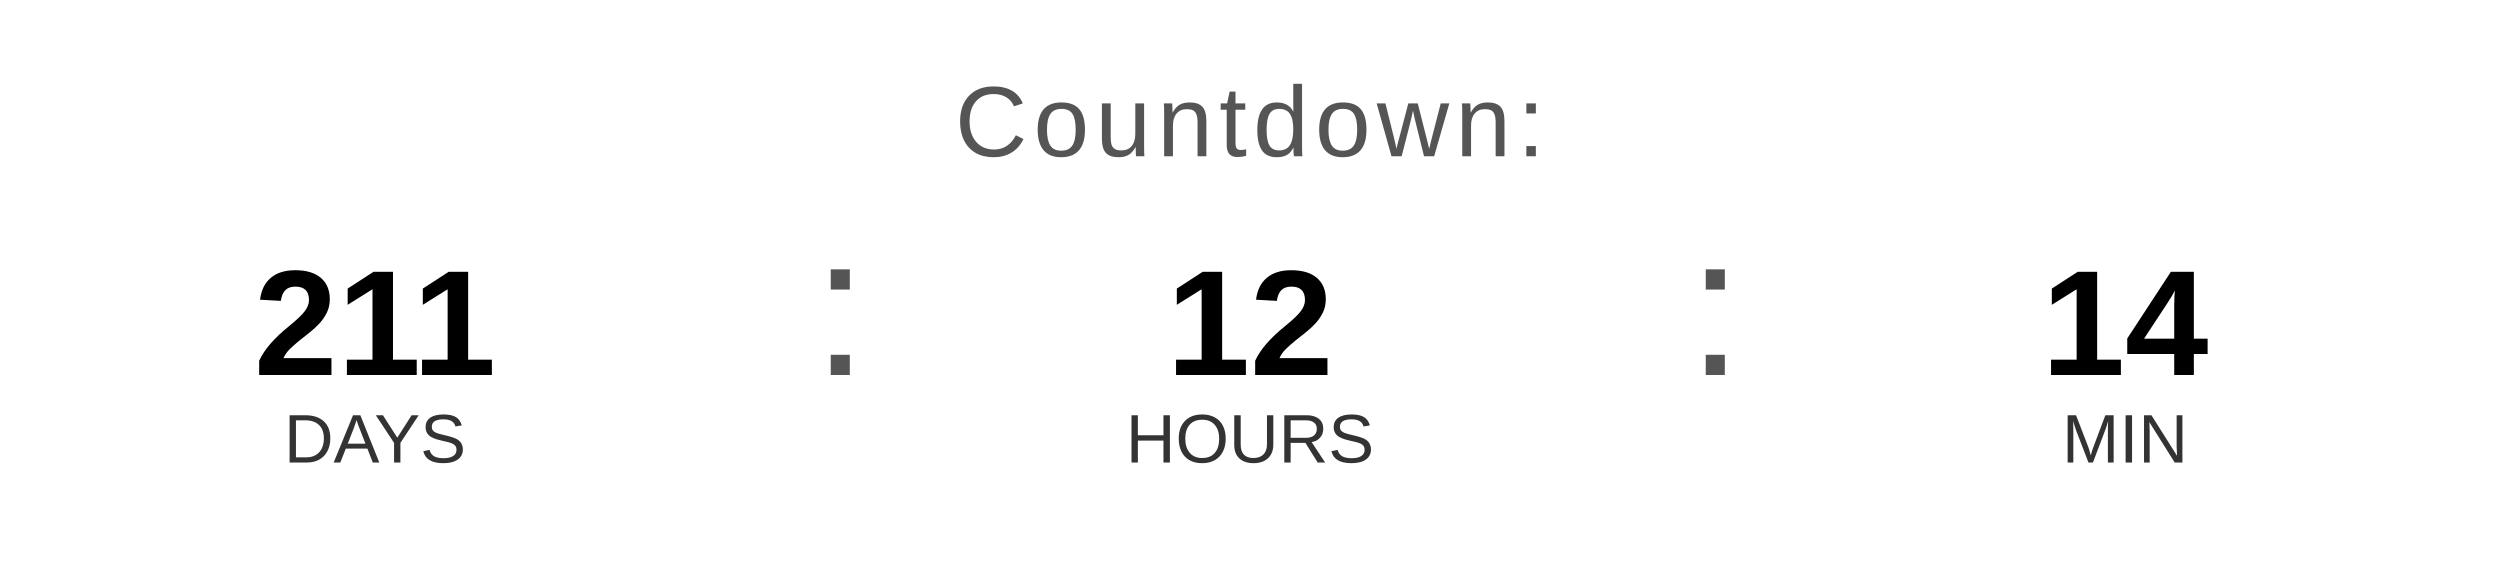
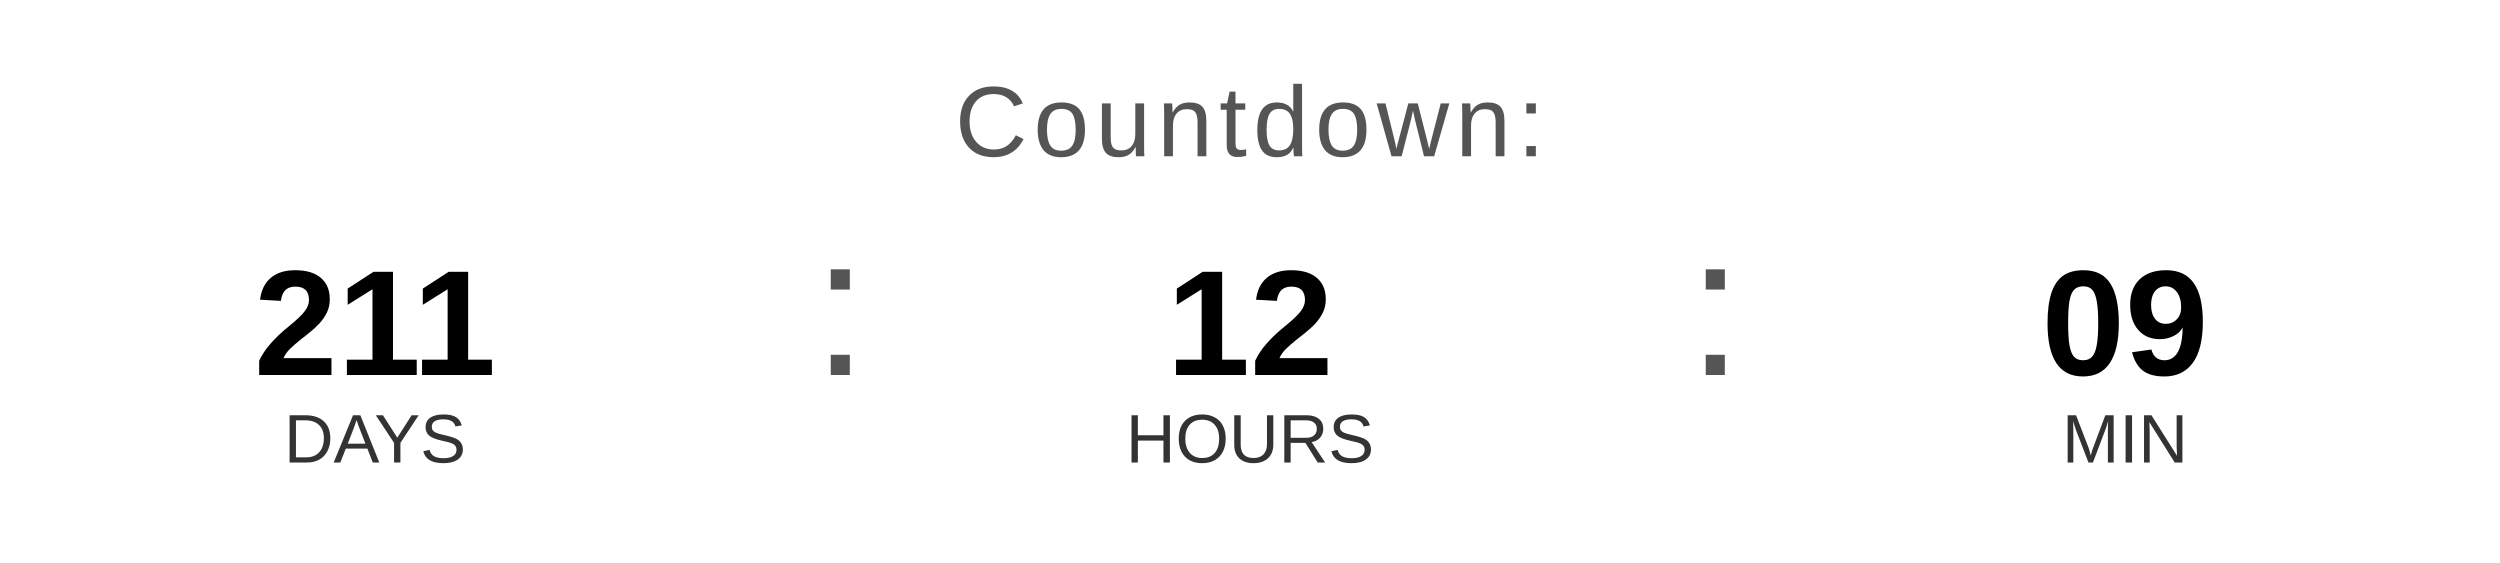
<svg xmlns="http://www.w3.org/2000/svg" width="400" height="90" viewBox="0 0 400 90">
  <text x="200" y="25" font-family="Arial, Helvetica, sans-serif" font-size="16" fill="#555555" text-anchor="middle" letter-spacing="1">
    Countdown:
  </text>
  <text x="60" y="60" font-family="Arial, Helvetica, sans-serif" font-size="24" font-weight="bold" fill="#000000" text-anchor="middle">211</text>
  <text x="60" y="74" font-family="Arial, Helvetica, sans-serif" font-size="11" fill="#333333" text-anchor="middle">DAYS</text>
  <text x="130" y="60" font-family="Arial, sans-serif" font-size="32" fill="#555555">:</text>
  <text x="200" y="60" font-family="Arial, Helvetica, sans-serif" font-size="24" font-weight="bold" fill="#000000" text-anchor="middle">12</text>
  <text x="200" y="74" font-family="Arial, Helvetica, sans-serif" font-size="11" fill="#333333" text-anchor="middle">HOURS</text>
  <text x="270" y="60" font-family="Arial, sans-serif" font-size="32" fill="#555555">:</text>
-   <text x="340" y="60" font-family="Arial, Helvetica, sans-serif" font-size="24" font-weight="bold" fill="#000000" text-anchor="middle">14</text>
+   <text x="340" y="60" font-family="Arial, Helvetica, sans-serif" font-size="24" font-weight="bold" fill="#000000" text-anchor="middle">09</text>
  <text x="340" y="74" font-family="Arial, Helvetica, sans-serif" font-size="11" fill="#333333" text-anchor="middle">MIN</text>
</svg>
